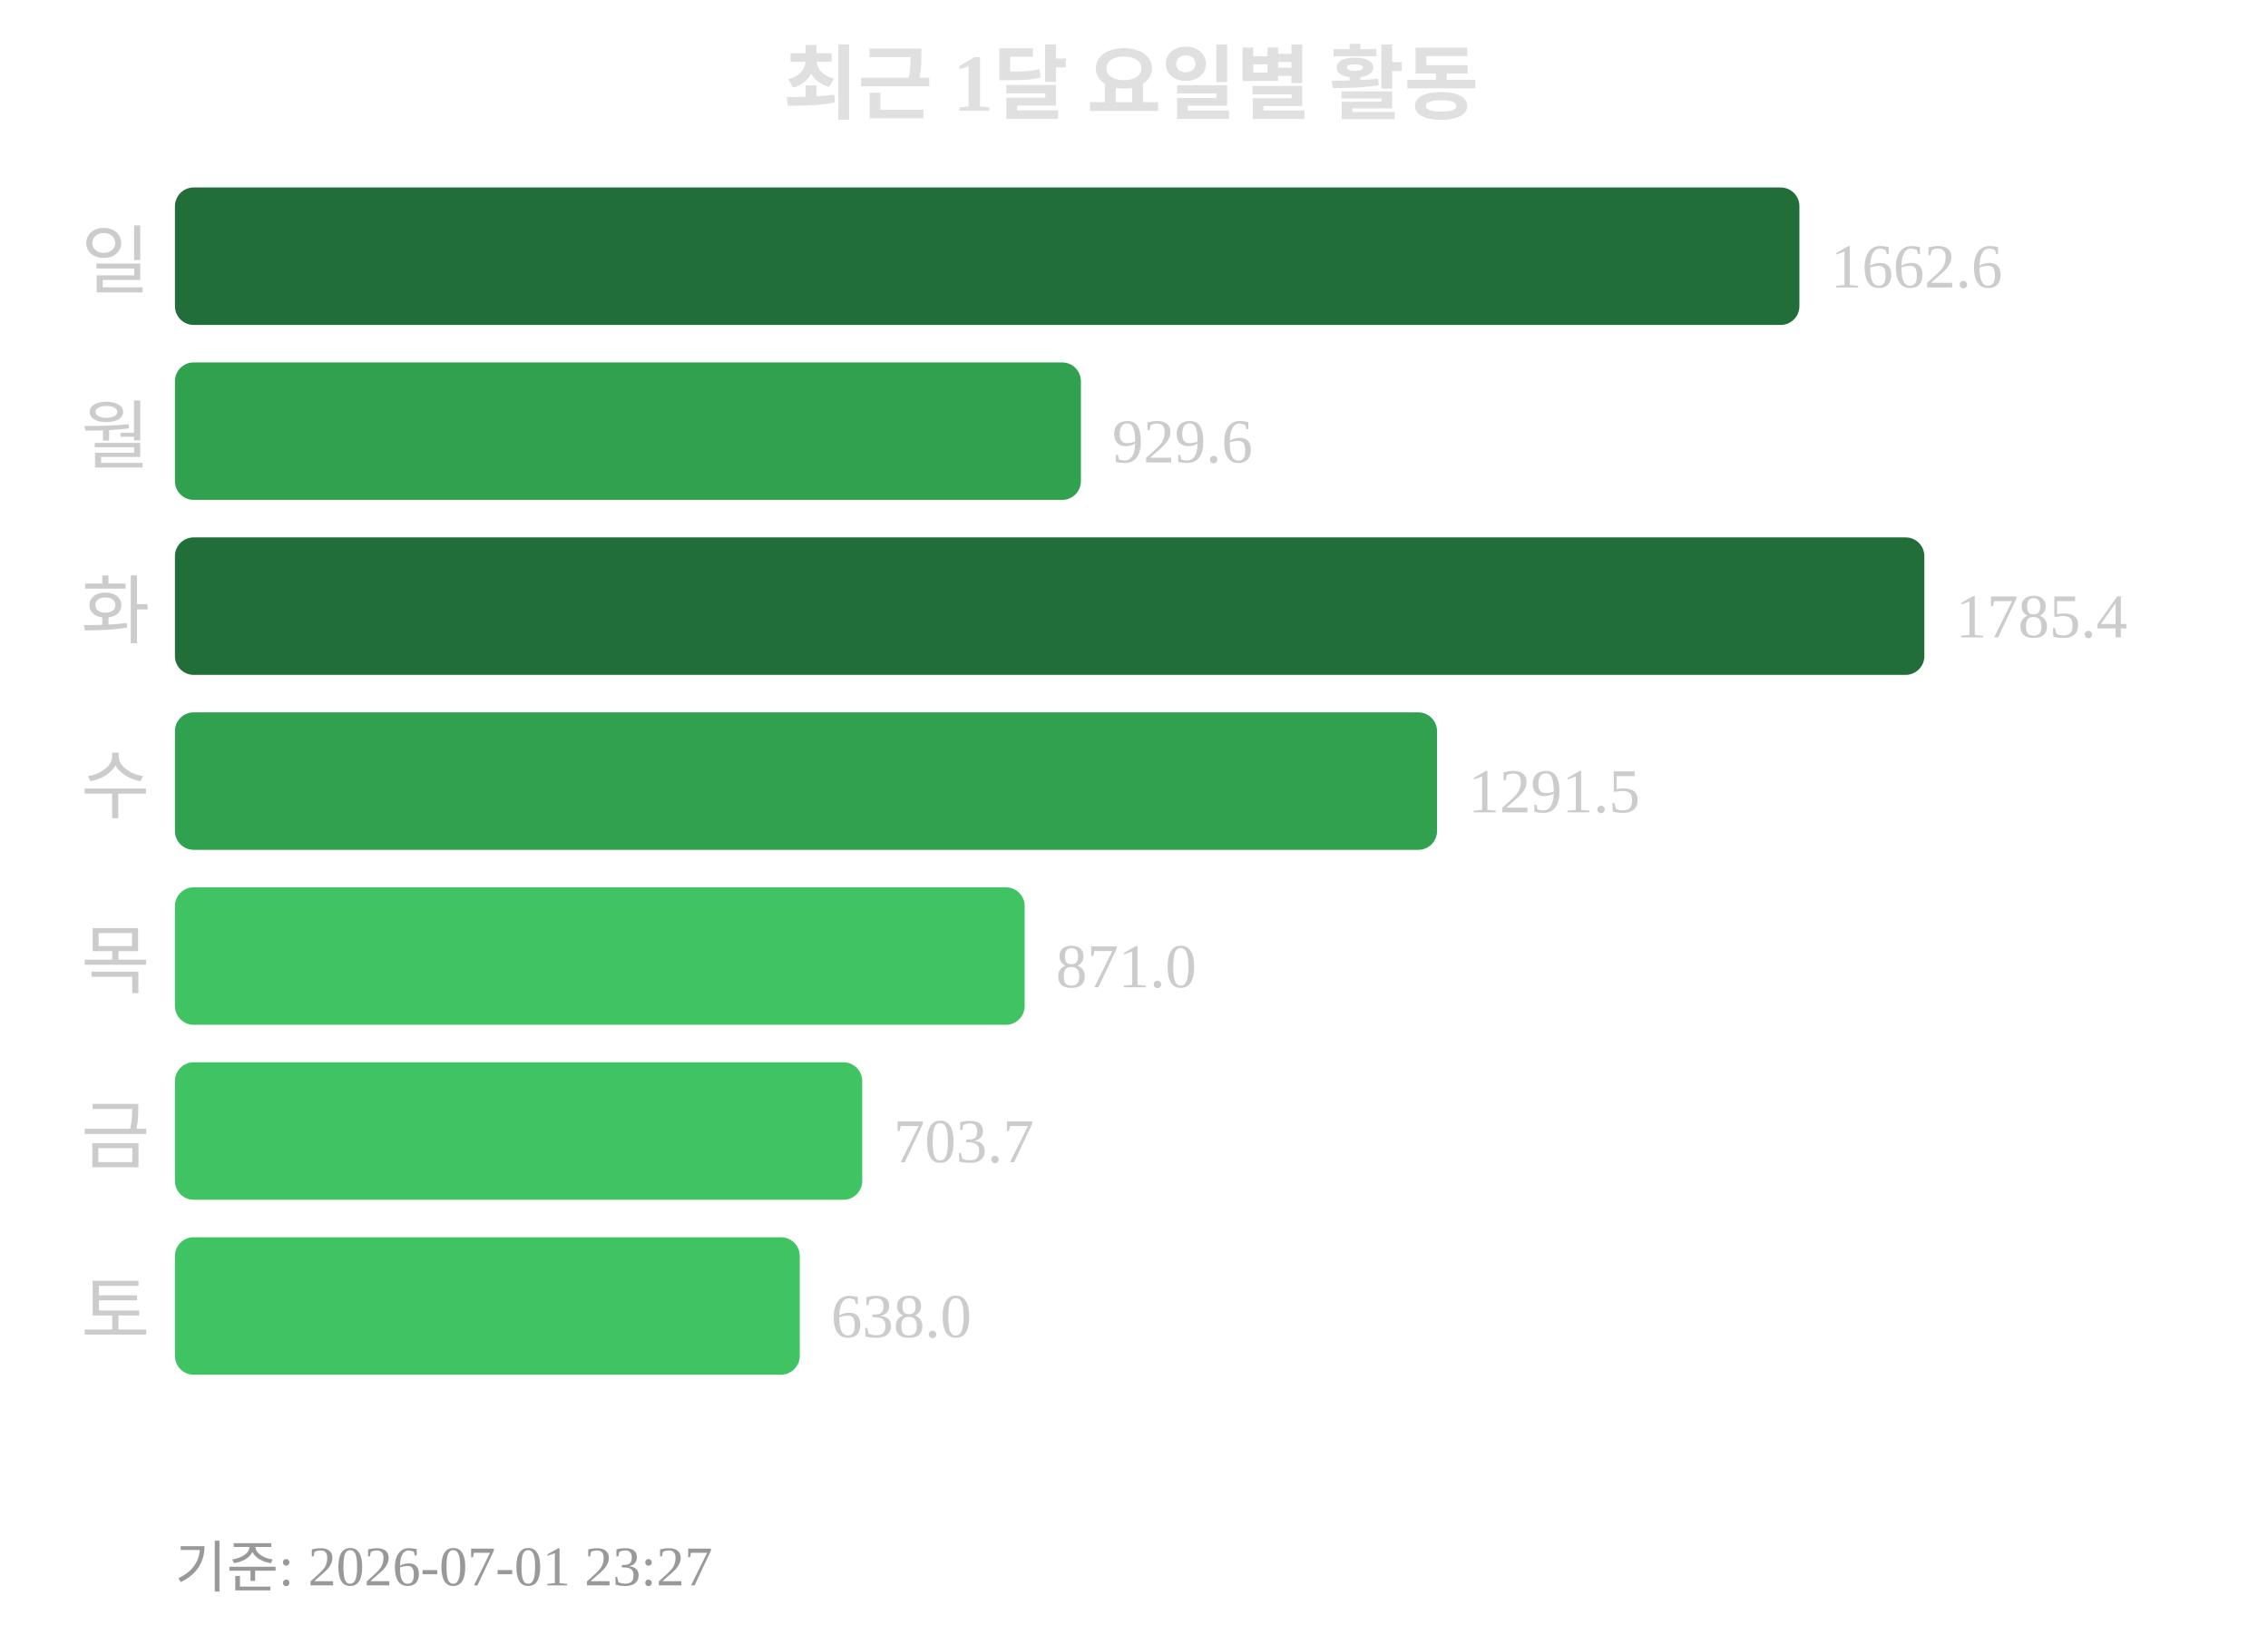
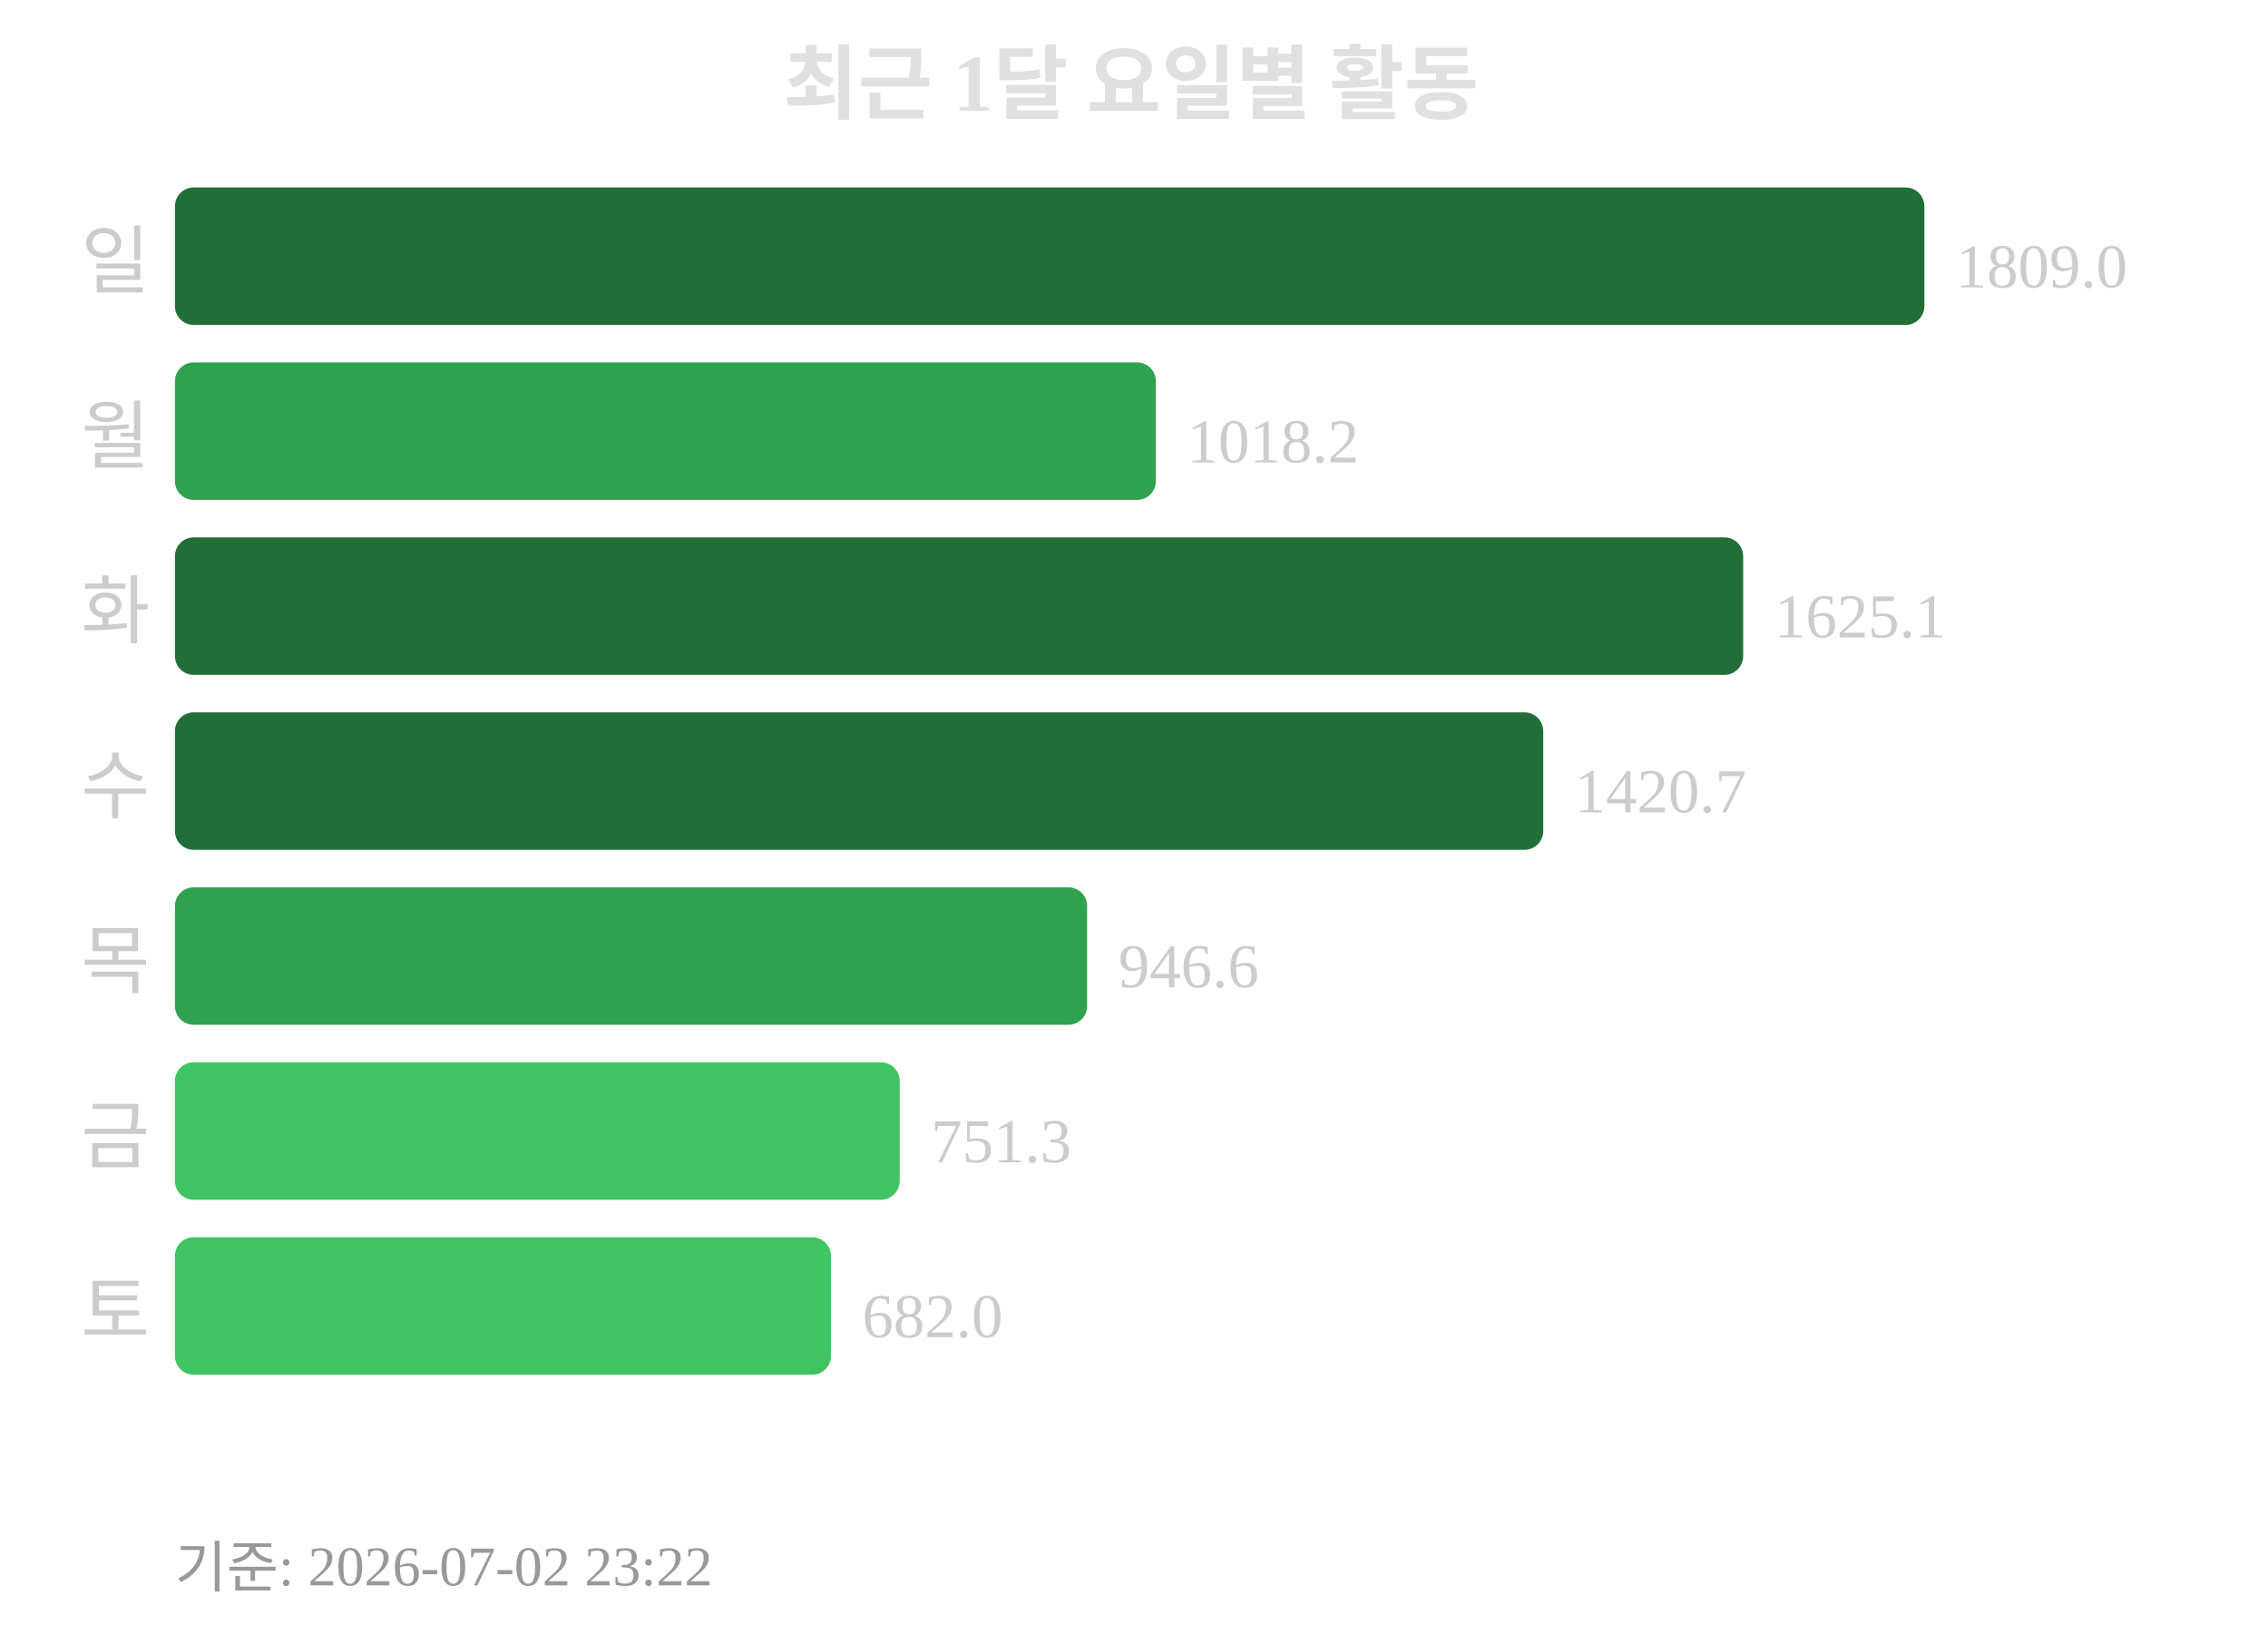
<svg xmlns="http://www.w3.org/2000/svg" width="363" height="260">
  <text x="181" y="18" text-anchor="middle" font-size="13" font-weight="bold" fill="#e0e0e0">최근 1달 요일별 활동</text>
  <text x="24" y="46" text-anchor="end" font-size="12" fill="#cccccc">일</text>
-   <rect x="28" y="30" width="260" height="22" rx="3" fill="#216e39" />
-   <text x="293" y="46" font-size="10" fill="#cccccc">1662.6</text>
+   <rect x="28" y="30" width="280" height="22" rx="3" fill="#216e39" />
+   <text x="313" y="46" font-size="10" fill="#cccccc">1809.0</text>
  <text x="24" y="74" text-anchor="end" font-size="12" fill="#cccccc">월</text>
-   <rect x="28" y="58" width="145" height="22" rx="3" fill="#30a14e" />
-   <text x="178" y="74" font-size="10" fill="#cccccc">929.6</text>
+   <rect x="28" y="58" width="157" height="22" rx="3" fill="#30a14e" />
+   <text x="190" y="74" font-size="10" fill="#cccccc">1018.2</text>
  <text x="24" y="102" text-anchor="end" font-size="12" fill="#cccccc">화</text>
-   <rect x="28" y="86" width="280" height="22" rx="3" fill="#216e39" />
-   <text x="313" y="102" font-size="10" fill="#cccccc">1785.4</text>
+   <rect x="28" y="86" width="251" height="22" rx="3" fill="#216e39" />
+   <text x="284" y="102" font-size="10" fill="#cccccc">1625.1</text>
  <text x="24" y="130" text-anchor="end" font-size="12" fill="#cccccc">수</text>
-   <rect x="28" y="114" width="202" height="22" rx="3" fill="#30a14e" />
-   <text x="235" y="130" font-size="10" fill="#cccccc">1291.5</text>
+   <rect x="28" y="114" width="219" height="22" rx="3" fill="#216e39" />
+   <text x="252" y="130" font-size="10" fill="#cccccc">1420.7</text>
  <text x="24" y="158" text-anchor="end" font-size="12" fill="#cccccc">목</text>
-   <rect x="28" y="142" width="136" height="22" rx="3" fill="#40c463" />
-   <text x="169" y="158" font-size="10" fill="#cccccc">871.0</text>
+   <rect x="28" y="142" width="146" height="22" rx="3" fill="#30a14e" />
+   <text x="179" y="158" font-size="10" fill="#cccccc">946.6</text>
  <text x="24" y="186" text-anchor="end" font-size="12" fill="#cccccc">금</text>
-   <rect x="28" y="170" width="110" height="22" rx="3" fill="#40c463" />
-   <text x="143" y="186" font-size="10" fill="#cccccc">703.7</text>
+   <rect x="28" y="170" width="116" height="22" rx="3" fill="#40c463" />
+   <text x="149" y="186" font-size="10" fill="#cccccc">751.3</text>
  <text x="24" y="214" text-anchor="end" font-size="12" fill="#cccccc">토</text>
-   <rect x="28" y="198" width="100" height="22" rx="3" fill="#40c463" />
-   <text x="133" y="214" font-size="10" fill="#cccccc">638.0</text>
-   <text x="28" y="254" font-size="9" fill="#999999">기준: 2026-07-01 23:27</text>
+   <rect x="28" y="198" width="105" height="22" rx="3" fill="#40c463" />
+   <text x="138" y="214" font-size="10" fill="#cccccc">682.0</text>
+   <text x="28" y="254" font-size="9" fill="#999999">기준: 2026-07-02 23:22</text>
</svg>
